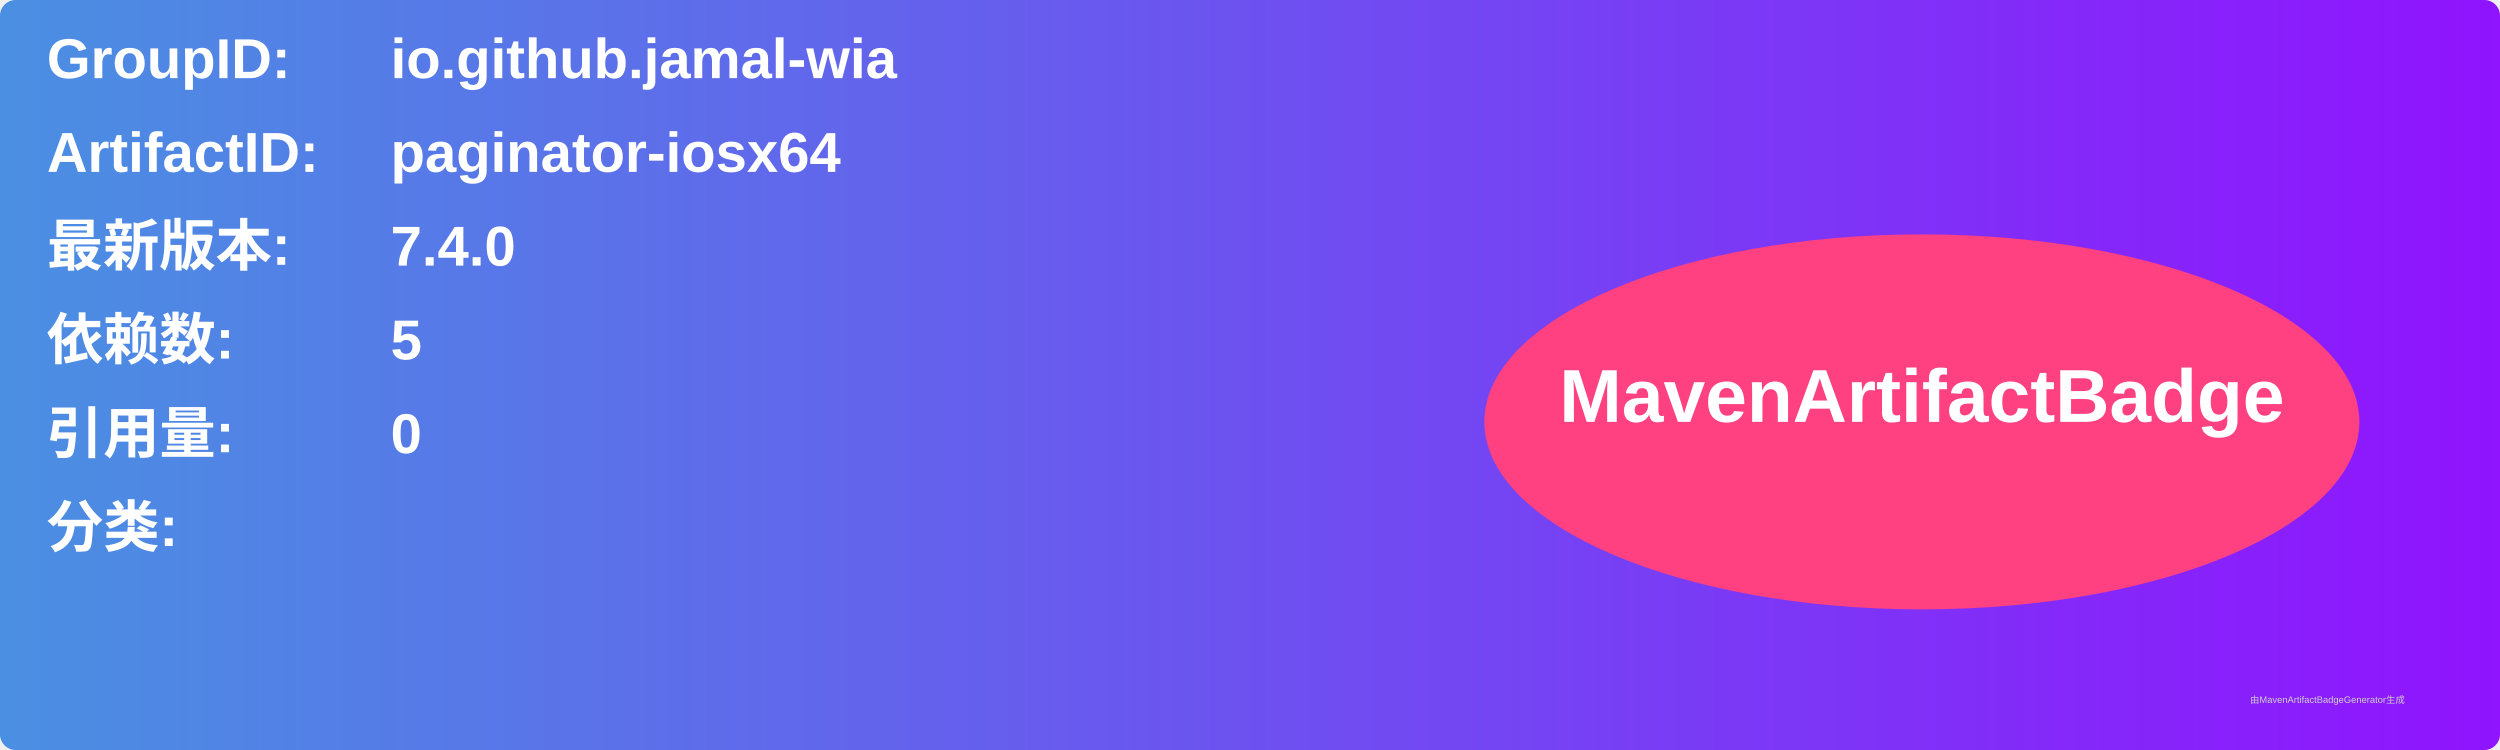
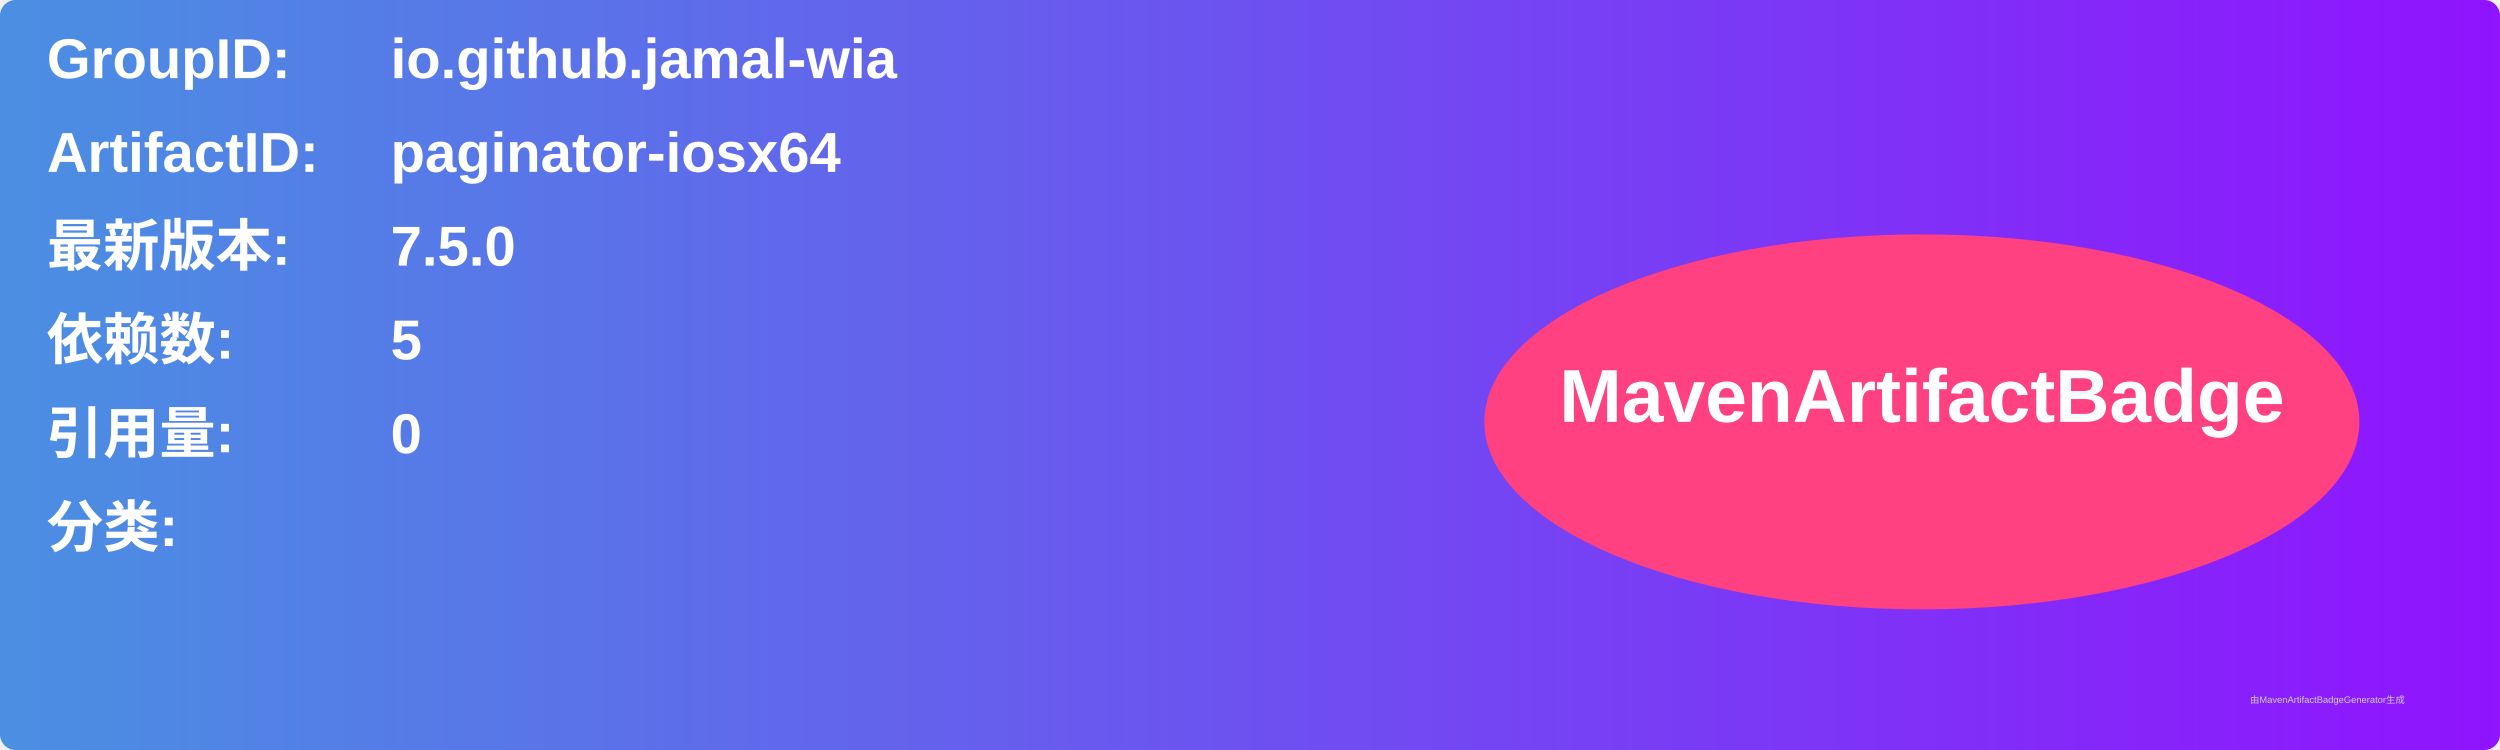
<svg xmlns="http://www.w3.org/2000/svg" width="800" height="240" viewBox="0 0 800 240">
  <linearGradient id="grad" x1="0%" y1="0%" x2="100%" y2="0%">
    <stop offset="0%" stop-color="#4a90e2" />
    <stop offset="100%" stop-color="#9013fe" />
  </linearGradient>
  <rect width="100%" height="100%" rx="5" ry="5" fill="url(#grad)" />
  <g transform="translate(15, 15)">
    <text x="0" y="10" font-family="Arial" font-size="18" fill="white" font-weight="bold" width="260">GroupID:</text>
    <text x="110" y="10" font-family="Arial" font-size="18" fill="white" font-weight="bold" width="460">io.github.jamal-wia</text>
    <text x="0" y="40" font-family="Arial" font-size="18" fill="white" font-weight="bold" width="260">ArtifactID:</text>
    <text x="110" y="40" font-family="Arial" font-size="18" fill="white" font-weight="bold" width="460">paginator-iosx64</text>
    <text x="0" y="70" font-family="Arial" font-size="18" fill="white" font-weight="bold">最新版本:</text>
    <text x="110" y="70" font-family="Arial" font-size="18" fill="white" font-weight="bold">
-       <tspan font-weight="bold">7.4.0</tspan>
+       <tspan font-weight="bold">7.5.0</tspan>
    </text>
    <text x="0" y="100" font-family="Arial" font-size="18" fill="white" font-weight="bold">依赖数: </text>
    <text x="110" y="100" font-family="Arial" font-size="18" fill="white">
      <tspan font-weight="bold">5</tspan>
    </text>
    <text x="0" y="130" font-family="Arial" font-size="18" fill="white" font-weight="bold">引用量: </text>
    <text x="110" y="130" font-family="Arial" font-size="18" fill="white">
      <tspan font-weight="bold">0</tspan>
    </text>
    <text x="0" y="160" font-family="Arial" font-size="18" fill="white" font-weight="bold">分类:</text>
    <text x="10" y="190" font-family="Arial" font-size="10" fill="white">
      <tspan font-weight="bold" />
    </text>
    <ellipse cx="600" cy="120" rx="140" ry="60" fill="#ff4081" />
    <text x="600" y="120" text-anchor="middle" font-family="Arial" font-size="24" fill="white" font-weight="bold">MavenArtifactBadge</text>
  </g>
  <text x="720" y="225" font-family="Arial" font-size="3" fill="#d0d0d0">由MavenArtifactBadgeGenerator生成</text>
</svg>
